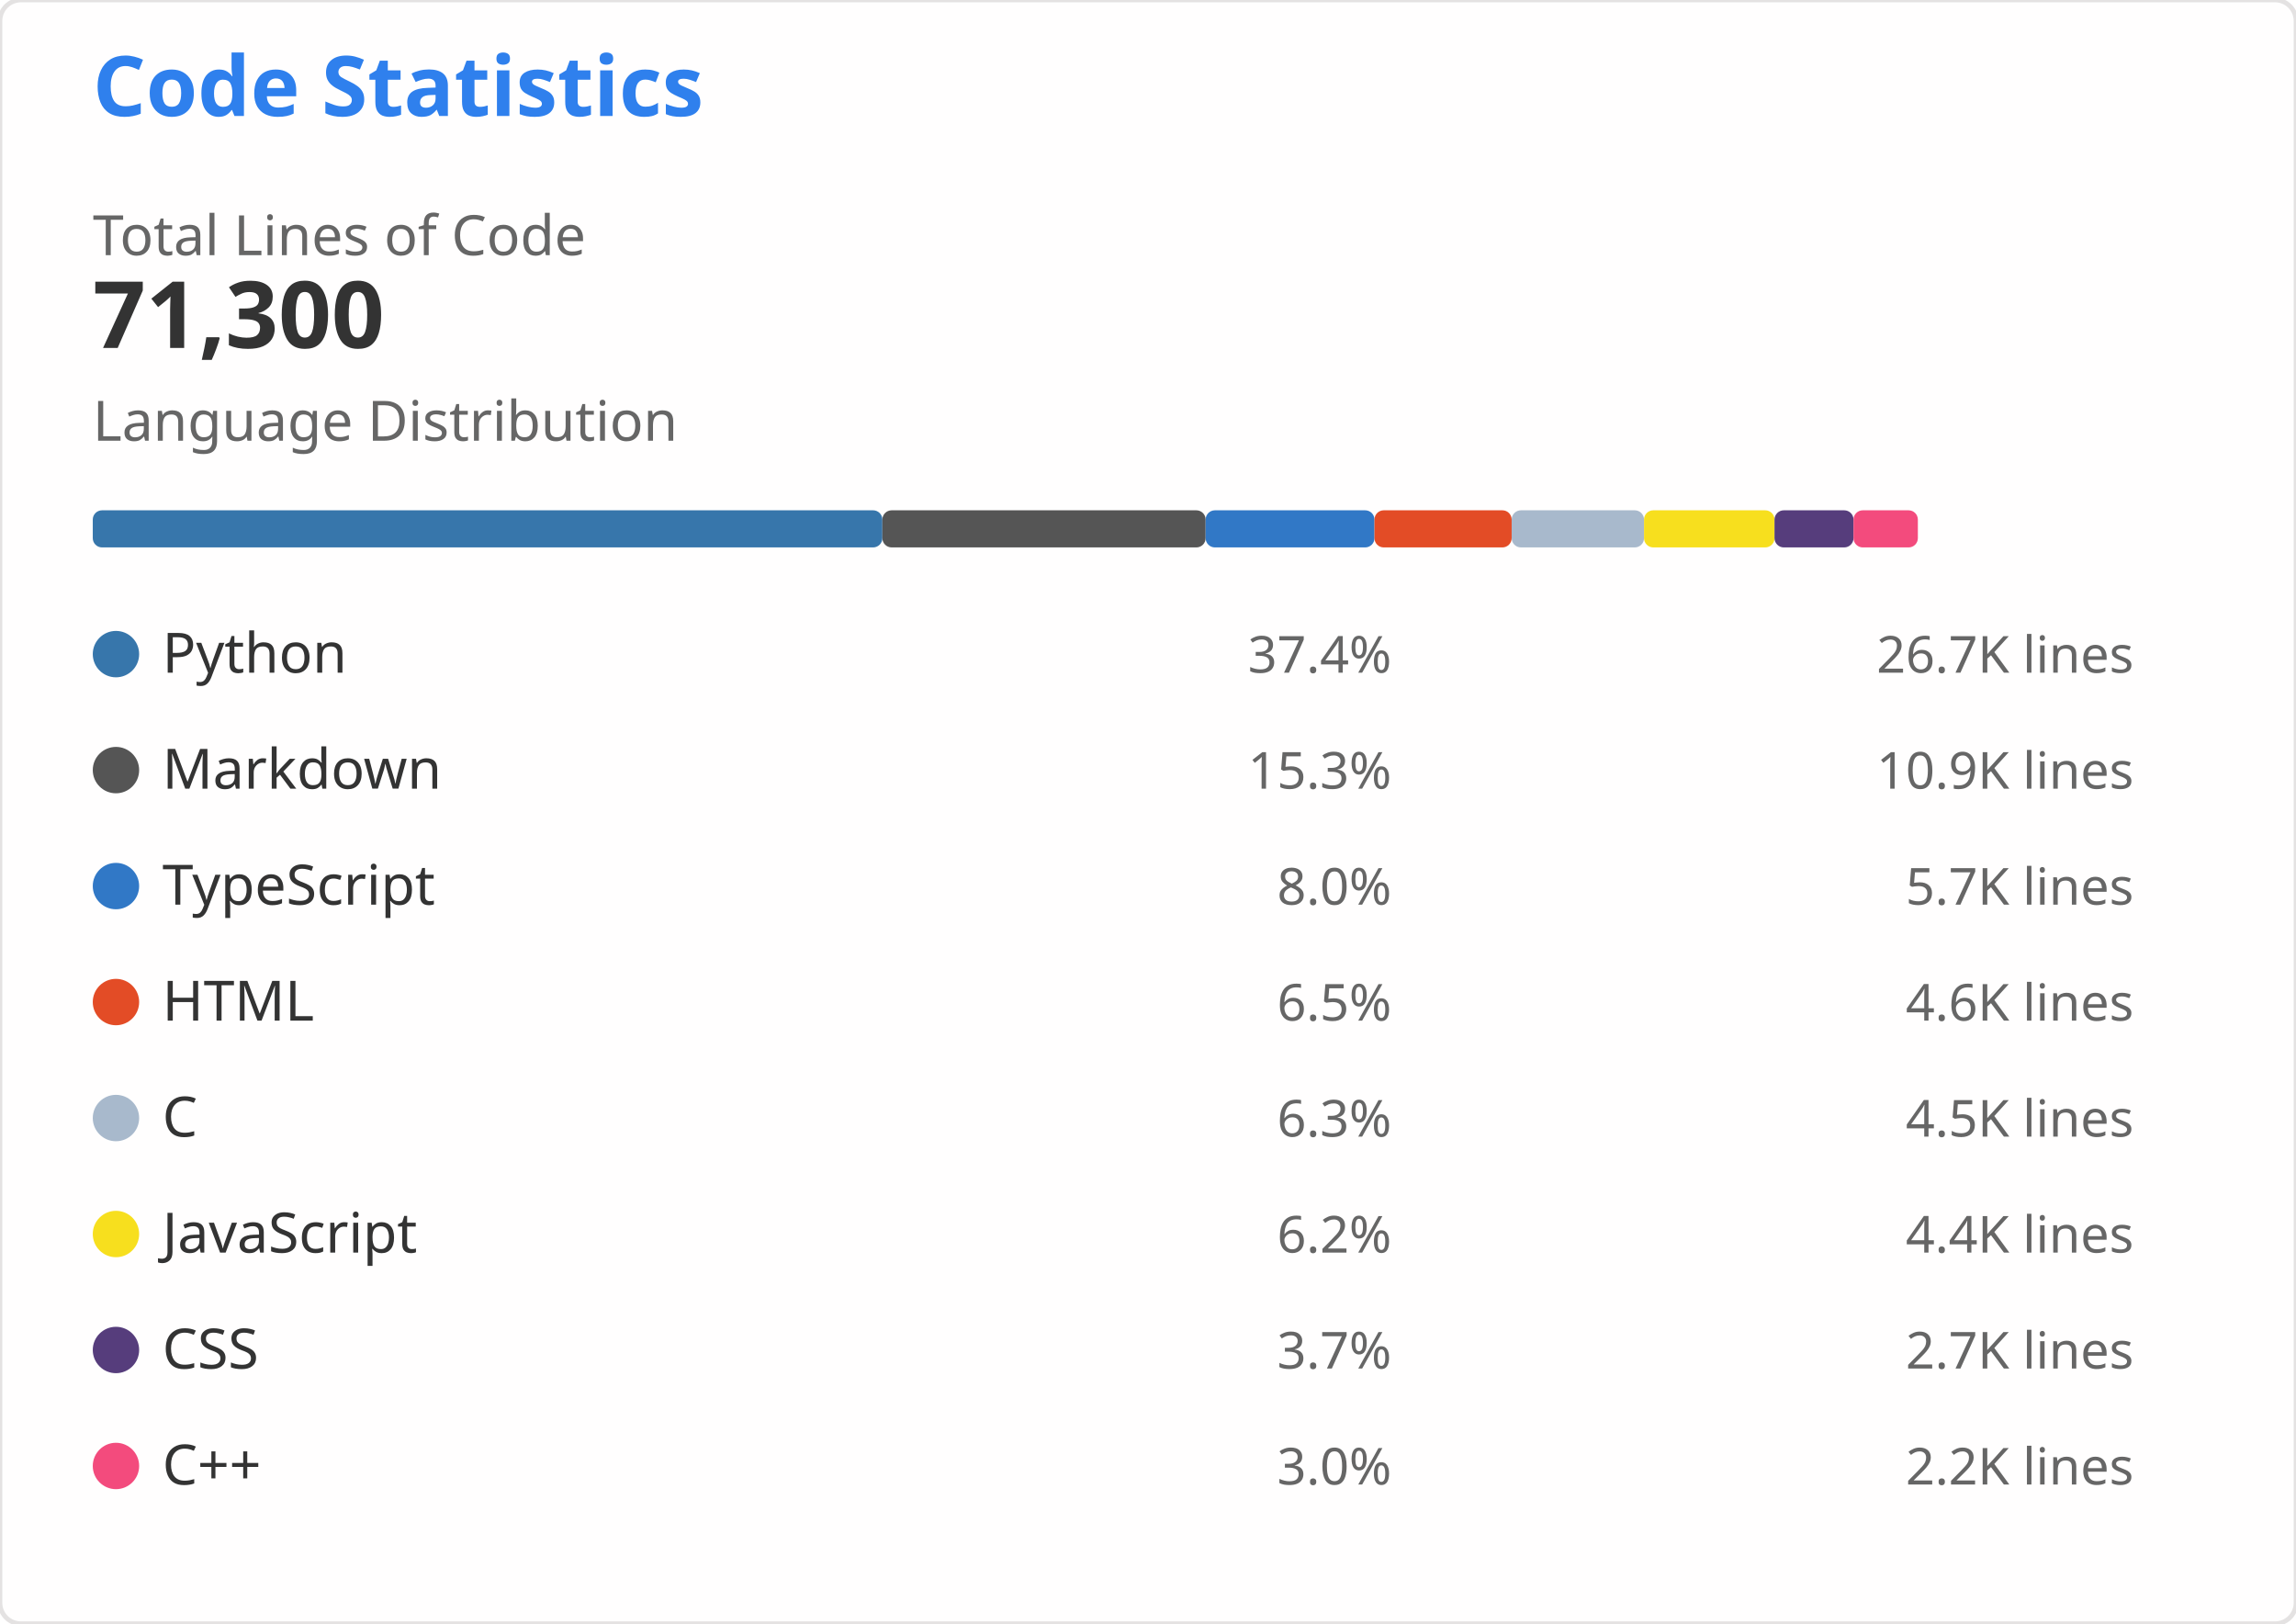
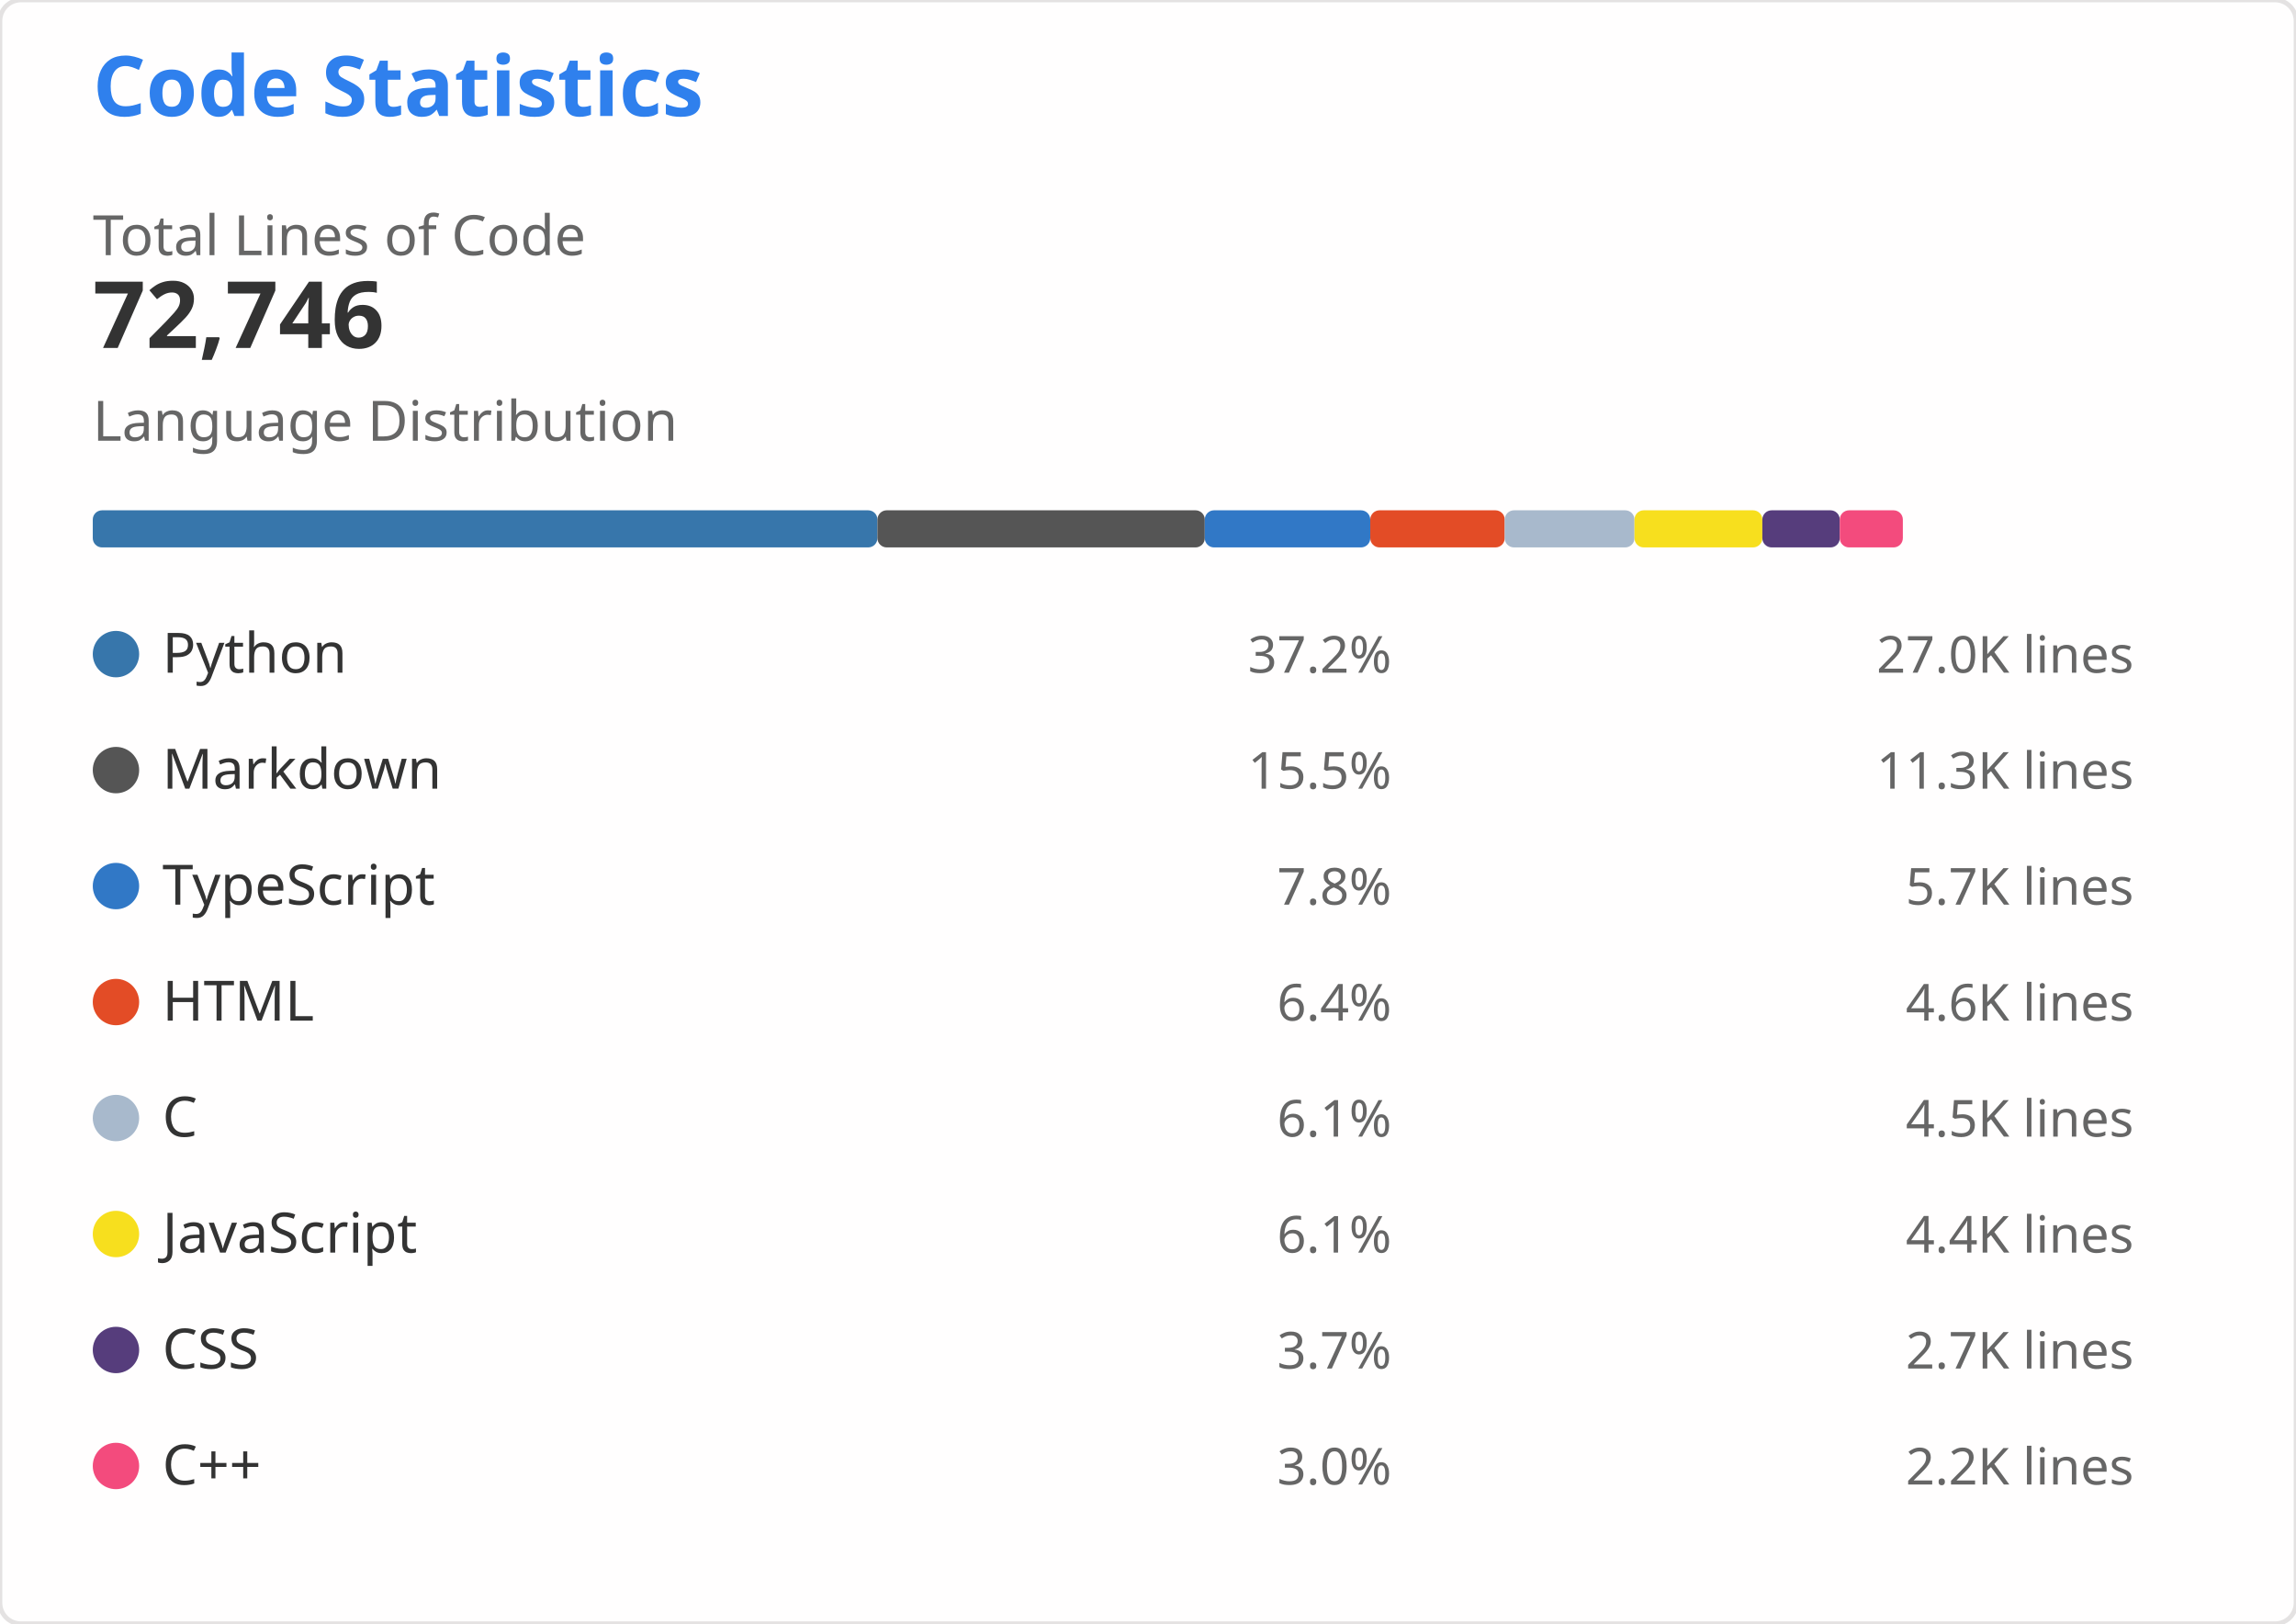
<svg xmlns="http://www.w3.org/2000/svg" width="495" height="350" viewBox="0 0 495 350" role="img" aria-labelledby="descId">
  <style>
    .header { font: 600 18px 'Segoe UI', Ubuntu, Sans-Serif; fill: #2f80ed }
    .stat-value { font: 600 20px 'Segoe UI', Ubuntu, Sans-Serif; fill: #333 }
    .stat-label { font: 400 12px 'Segoe UI', Ubuntu, Sans-Serif; fill: #666 }
    .lang-name { font: 400 12px 'Segoe UI', Ubuntu, Sans-Serif; fill: #333 }
    .lang-percent { font: 400 11px 'Segoe UI', Ubuntu, Sans-Serif; fill: #666 }
    .lang-lines { font: 400 11px 'Segoe UI', Ubuntu, monospace; fill: #666 }
  </style>
  <rect width="495" height="350" fill="#fffefe" rx="4.5" stroke="#e4e2e2" stroke-width="1" />
  <g transform="translate(20, 25)">
    <text x="0" y="0" class="header">Code Statistics</text>
    <g transform="translate(0, 30)">
      <text x="0" y="0" class="stat-label">Total Lines of Code</text>
-       <text x="0" y="20" class="stat-value">71,300</text>
+       <text x="0" y="20" class="stat-value">72,746</text>
    </g>
    <g transform="translate(0, 70)">
      <text x="0" y="0" class="stat-label">Language Distribution</text>
      <g transform="translate(0, 15)">
-         <rect x="0" y="0" width="170.233" height="8" fill="#3776AB" rx="2" />
-         <rect x="170.233" y="0" width="69.692" height="8" fill="#555555" rx="2" />
-         <rect x="239.925" y="0" width="36.4" height="8" fill="#3178C6" rx="2" />
-         <rect x="276.325" y="0" width="29.578" height="8" fill="#E34C26" rx="2" />
-         <rect x="305.903" y="0" width="28.538" height="8" fill="#A8B9CC" rx="2" />
-         <rect x="334.441" y="0" width="28.13" height="8" fill="#F7DF1E" rx="2" />
-         <rect x="362.571" y="0" width="17.032" height="8" fill="#563D7C" rx="2" />
-         <rect x="379.603" y="0" width="13.873" height="8" fill="#F34B7D" rx="2" />
+         <rect x="0" y="0" width="169.169" height="8" fill="#3776AB" rx="2" />
+         <rect x="169.169" y="0" width="70.571" height="8" fill="#555555" rx="2" />
+         <rect x="239.74" y="0" width="35.676" height="8" fill="#3178C6" rx="2" />
+         <rect x="275.417" y="0" width="28.99" height="8" fill="#E34C26" rx="2" />
+         <rect x="304.407" y="0" width="27.971" height="8" fill="#A8B9CC" rx="2" />
+         <rect x="332.378" y="0" width="27.57" height="8" fill="#F7DF1E" rx="2" />
+         <rect x="359.948" y="0" width="16.694" height="8" fill="#563D7C" rx="2" />
+         <rect x="376.642" y="0" width="13.598" height="8" fill="#F34B7D" rx="2" />
      </g>
    </g>
    <g transform="translate(0, 110)">
      <g transform="translate(0, 0)">
        <circle cx="5" cy="6" r="5" fill="#3776AB" />
        <text x="15" y="10" class="lang-name">Python</text>
-         <text x="280" y="10" class="lang-percent" text-anchor="end">37.4%</text>
-         <text x="440" y="10" class="lang-lines" text-anchor="end">26.7K lines</text>
+         <text x="280" y="10" class="lang-percent" text-anchor="end">37.2%</text>
+         <text x="440" y="10" class="lang-lines" text-anchor="end">27.0K lines</text>
      </g>
      <g transform="translate(0, 25)">
        <circle cx="5" cy="6" r="5" fill="#555555" />
        <text x="15" y="10" class="lang-name">Markdown</text>
-         <text x="280" y="10" class="lang-percent" text-anchor="end">15.3%</text>
-         <text x="440" y="10" class="lang-lines" text-anchor="end">10.9K lines</text>
+         <text x="280" y="10" class="lang-percent" text-anchor="end">15.5%</text>
+         <text x="440" y="10" class="lang-lines" text-anchor="end">11.3K lines</text>
      </g>
      <g transform="translate(0, 50)">
        <circle cx="5" cy="6" r="5" fill="#3178C6" />
        <text x="15" y="10" class="lang-name">TypeScript</text>
-         <text x="280" y="10" class="lang-percent" text-anchor="end">8.0%</text>
+         <text x="280" y="10" class="lang-percent" text-anchor="end">7.8%</text>
        <text x="440" y="10" class="lang-lines" text-anchor="end">5.7K lines</text>
      </g>
      <g transform="translate(0, 75)">
        <circle cx="5" cy="6" r="5" fill="#E34C26" />
        <text x="15" y="10" class="lang-name">HTML</text>
-         <text x="280" y="10" class="lang-percent" text-anchor="end">6.5%</text>
+         <text x="280" y="10" class="lang-percent" text-anchor="end">6.4%</text>
        <text x="440" y="10" class="lang-lines" text-anchor="end">4.6K lines</text>
      </g>
      <g transform="translate(0, 100)">
        <circle cx="5" cy="6" r="5" fill="#A8B9CC" />
        <text x="15" y="10" class="lang-name">C</text>
-         <text x="280" y="10" class="lang-percent" text-anchor="end">6.3%</text>
+         <text x="280" y="10" class="lang-percent" text-anchor="end">6.1%</text>
        <text x="440" y="10" class="lang-lines" text-anchor="end">4.5K lines</text>
      </g>
      <g transform="translate(0, 125)">
        <circle cx="5" cy="6" r="5" fill="#F7DF1E" />
        <text x="15" y="10" class="lang-name">JavaScript</text>
-         <text x="280" y="10" class="lang-percent" text-anchor="end">6.2%</text>
+         <text x="280" y="10" class="lang-percent" text-anchor="end">6.1%</text>
        <text x="440" y="10" class="lang-lines" text-anchor="end">4.4K lines</text>
      </g>
      <g transform="translate(0, 150)">
        <circle cx="5" cy="6" r="5" fill="#563D7C" />
        <text x="15" y="10" class="lang-name">CSS</text>
        <text x="280" y="10" class="lang-percent" text-anchor="end">3.7%</text>
        <text x="440" y="10" class="lang-lines" text-anchor="end">2.7K lines</text>
      </g>
      <g transform="translate(0, 175)">
        <circle cx="5" cy="6" r="5" fill="#F34B7D" />
        <text x="15" y="10" class="lang-name">C++</text>
        <text x="280" y="10" class="lang-percent" text-anchor="end">3.0%</text>
        <text x="440" y="10" class="lang-lines" text-anchor="end">2.2K lines</text>
      </g>
    </g>
  </g>
</svg>
